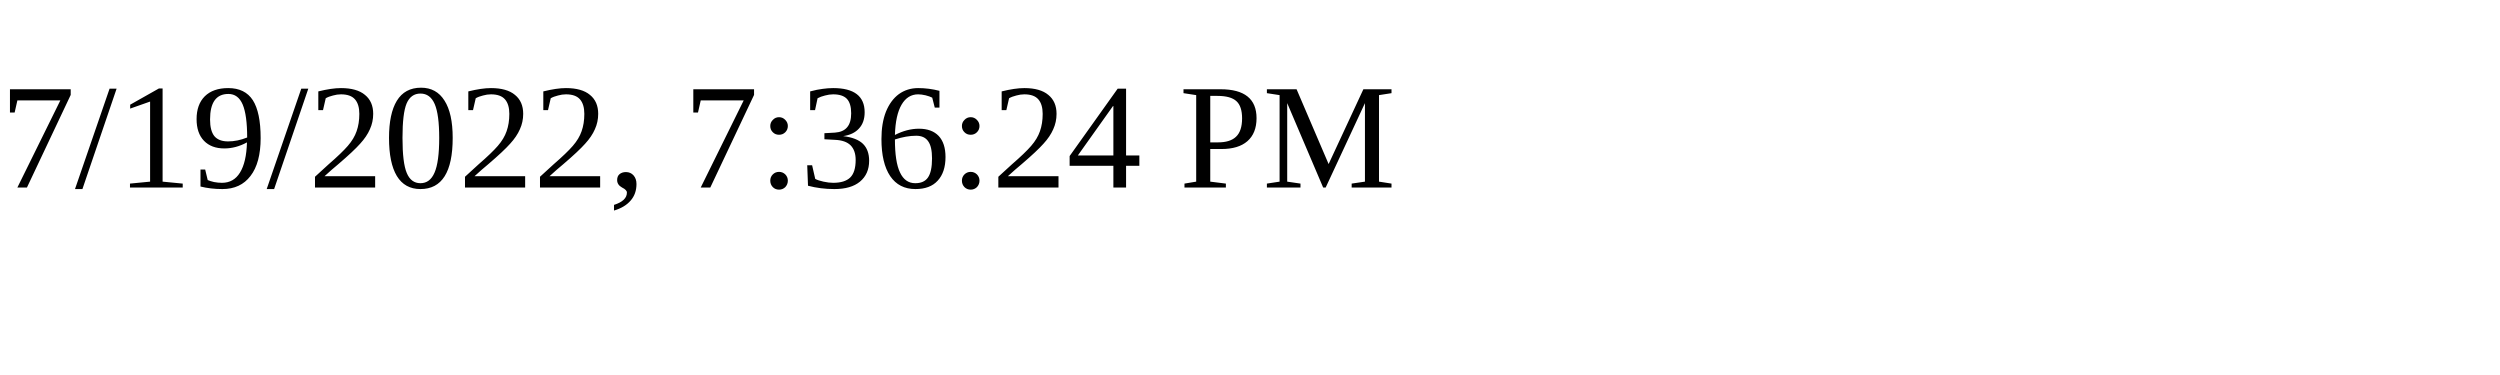
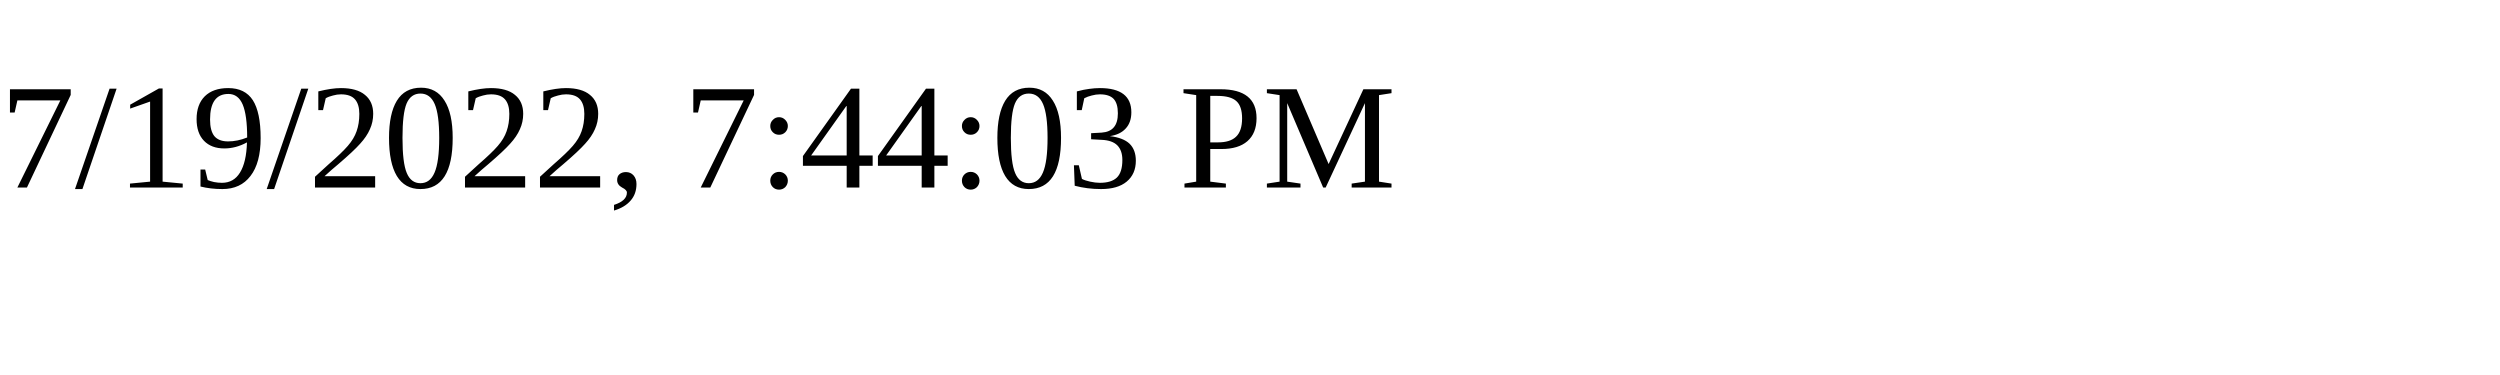
<svg xmlns="http://www.w3.org/2000/svg" height="30" width="200">
-   <text x="0" y="15">7/19/2022, 7:36:24 PM</text>
+   <text x="0" y="15">7/19/2022, 7:44:03 PM</text>
</svg>
